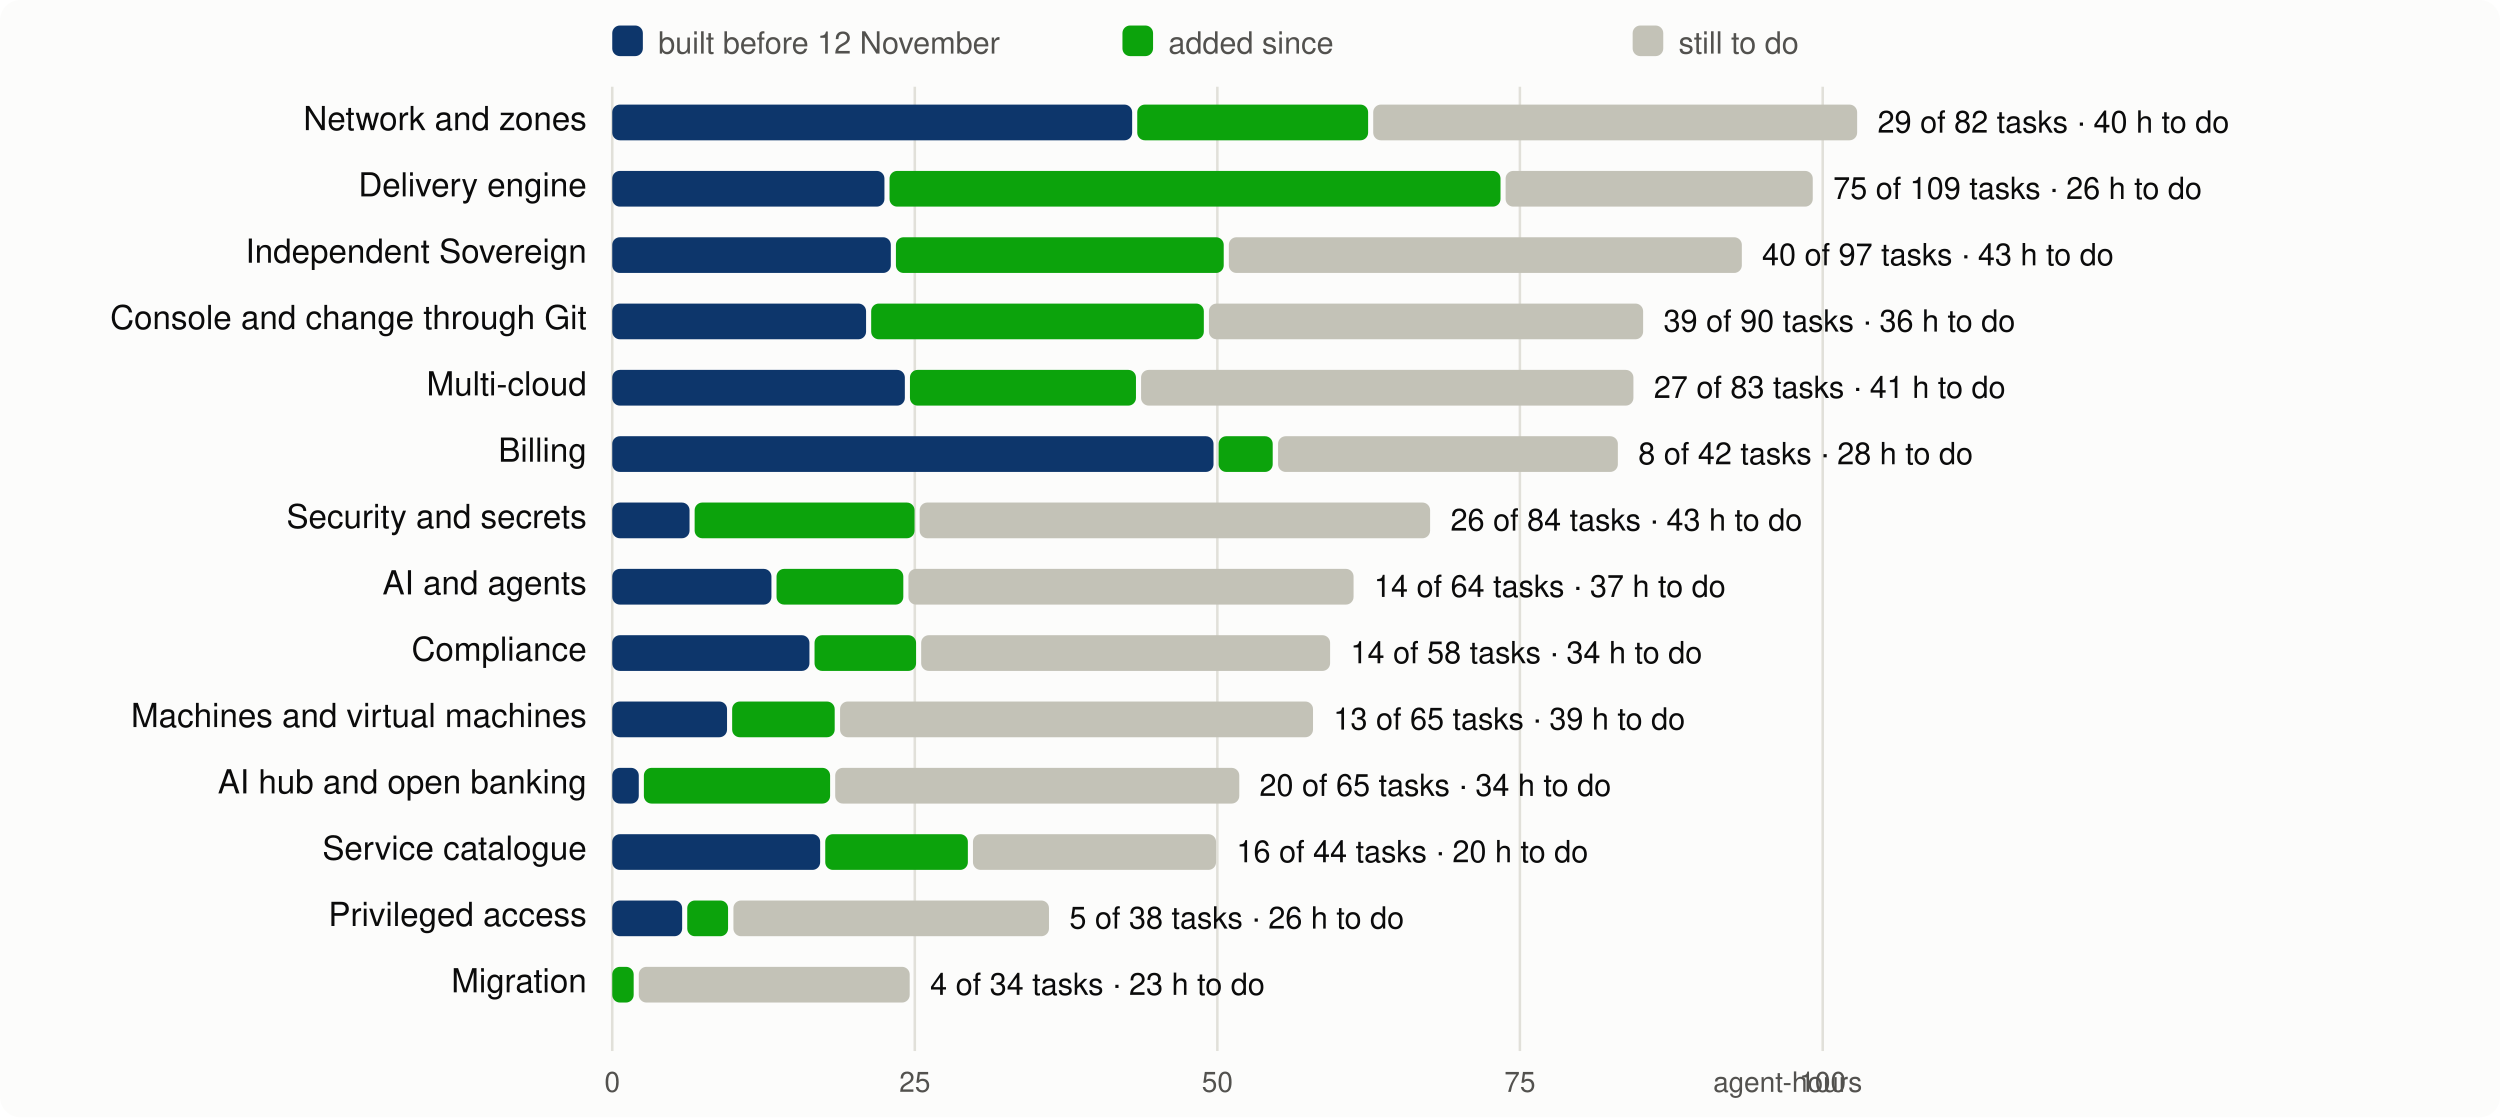
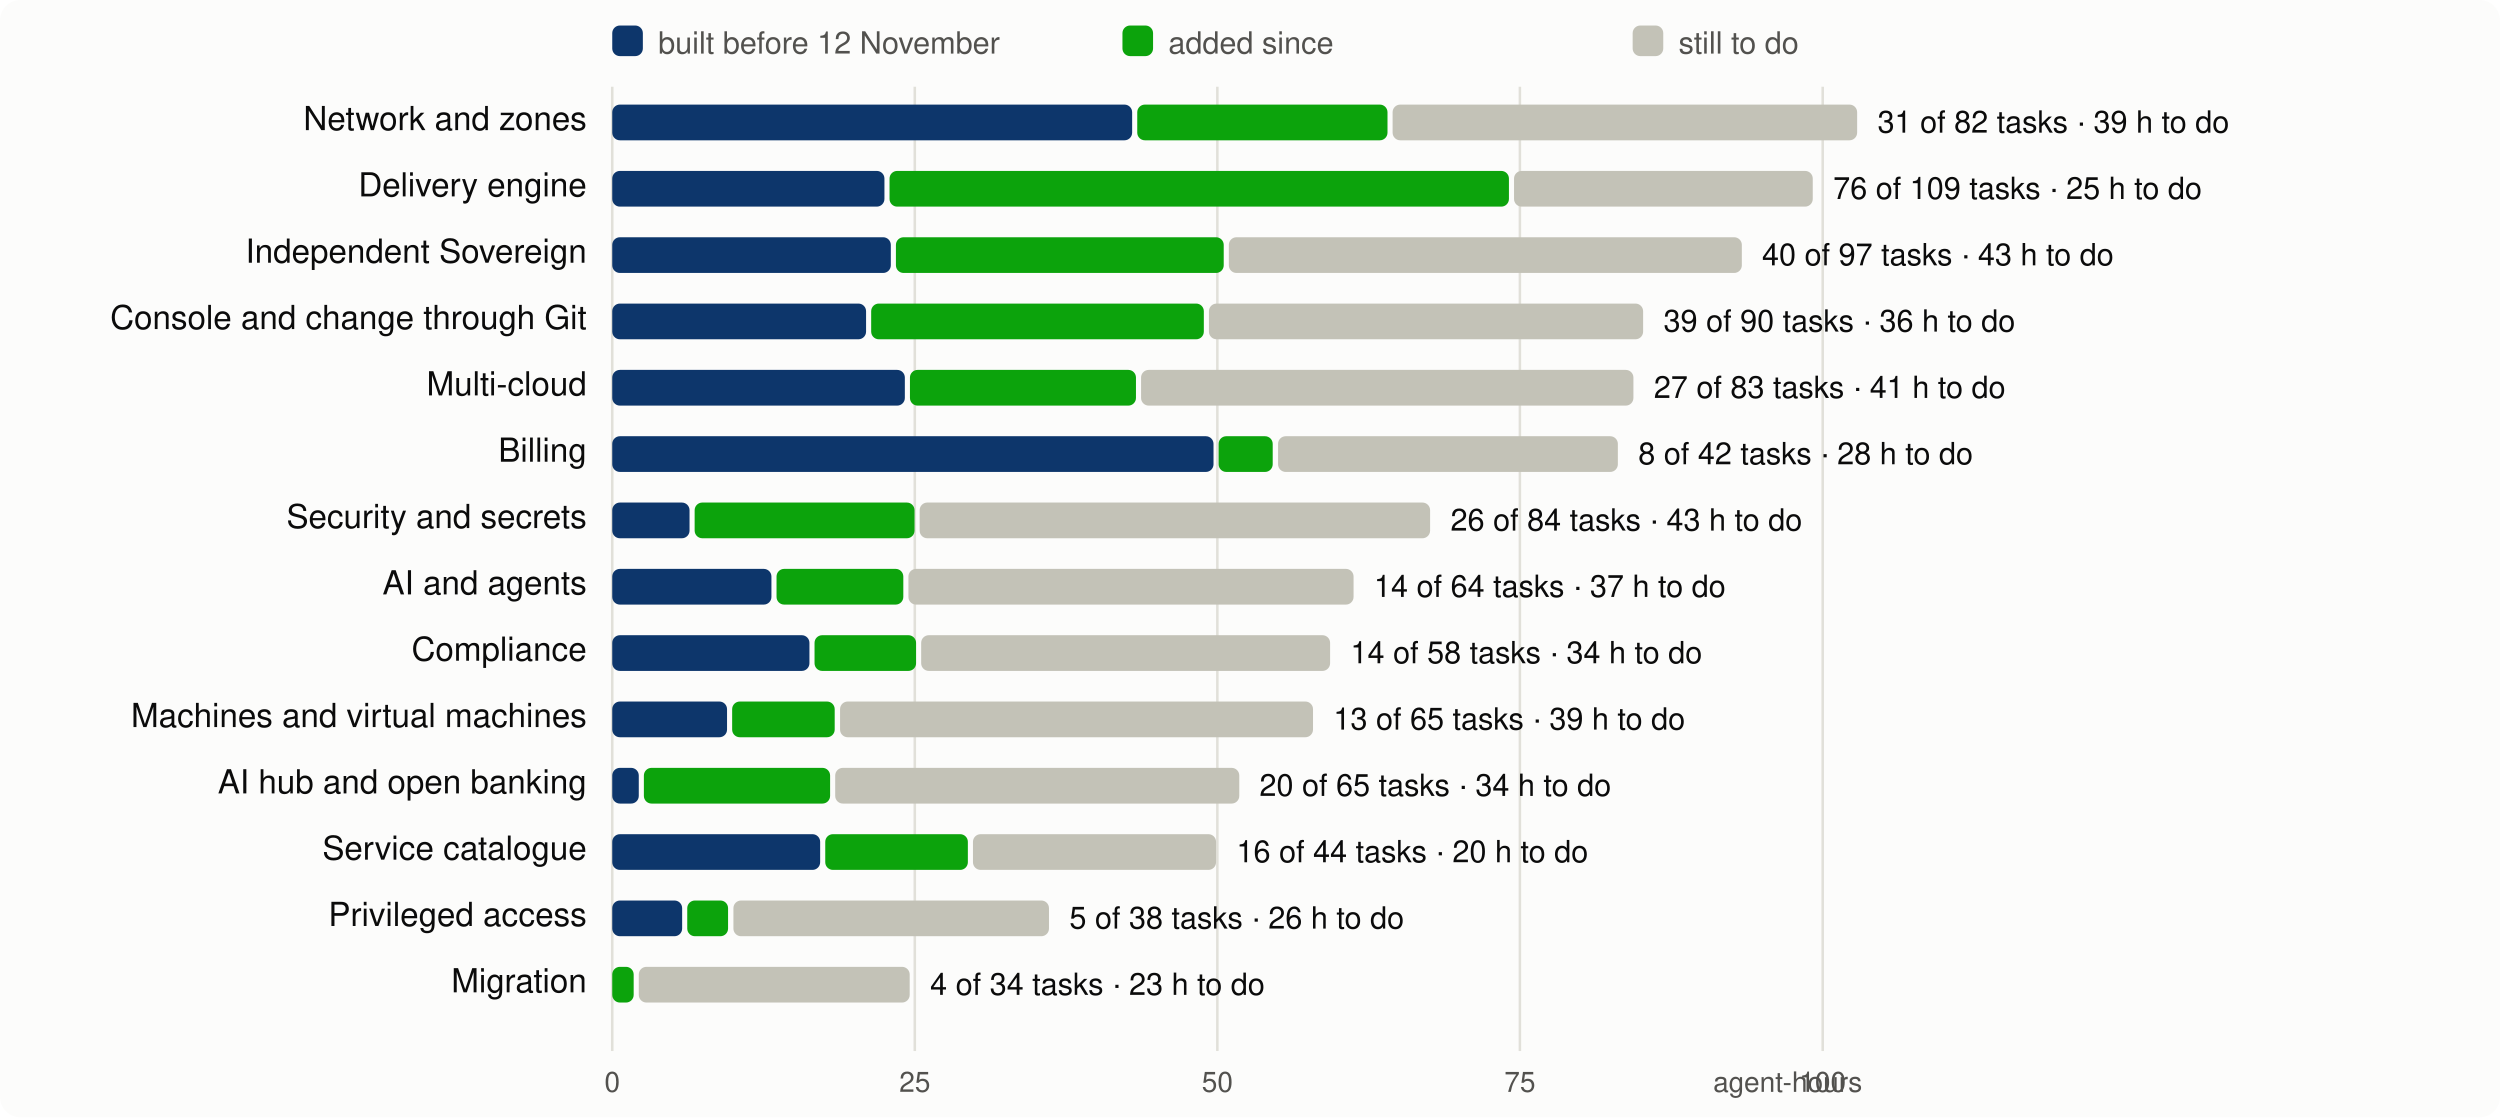
<svg xmlns="http://www.w3.org/2000/svg" viewBox="0 0 980 438" width="980" height="438" font-family="system-ui,-apple-system,Segoe UI,Helvetica,Arial,sans-serif" font-size="13">
  <rect width="980" height="438" rx="8" fill="#fcfcfb" />
  <line x1="240.0" x2="240.0" y1="34" y2="412" stroke="#e1e0d9" />
  <text x="240.0" y="428" text-anchor="middle" fill="#52514e" font-size="11">0</text>
  <line x1="358.6" x2="358.6" y1="34" y2="412" stroke="#e1e0d9" />
  <text x="358.6" y="428" text-anchor="middle" fill="#52514e" font-size="11">25</text>
  <line x1="477.2" x2="477.2" y1="34" y2="412" stroke="#e1e0d9" />
  <text x="477.2" y="428" text-anchor="middle" fill="#52514e" font-size="11">50</text>
  <line x1="595.8" x2="595.8" y1="34" y2="412" stroke="#e1e0d9" />
  <text x="595.8" y="428" text-anchor="middle" fill="#52514e" font-size="11">75</text>
  <line x1="714.5" x2="714.5" y1="34" y2="412" stroke="#e1e0d9" />
  <text x="714.5" y="428" text-anchor="middle" fill="#52514e" font-size="11">100</text>
  <text x="730" y="428" text-anchor="end" fill="#52514e" font-size="11">agent-hours</text>
  <rect x="240" y="10" width="12" height="12" rx="3" fill="#0d366b" />
  <text x="258" y="21" fill="#52514e" font-size="12">built before 12 November</text>
  <rect x="440" y="10" width="12" height="12" rx="3" fill="#0ca30c" />
  <text x="458" y="21" fill="#52514e" font-size="12">added since</text>
  <rect x="640" y="10" width="12" height="12" rx="3" fill="#c3c2b7" />
  <text x="658" y="21" fill="#52514e" font-size="12">still to do</text>
  <text x="230" y="51" text-anchor="end" fill="#0b0b0b">Network and zones</text>
  <rect x="240.0" y="41" width="203.8" height="14" rx="3" fill="#0d366b" />
-   <rect x="445.8" y="41" width="90.5" height="14" rx="3" fill="#0ca30c" />
-   <rect x="538.3" y="41" width="189.7" height="14" rx="3" fill="#c3c2b7" />
-   <text x="736.0" y="52" fill="#0b0b0b" font-size="12">29 of 82 tasks · 40 h to do</text>
+   <rect x="445.8" y="41" width="98.1" height="14" rx="3" fill="#0ca30c" />
+   <rect x="545.9" y="41" width="182.1" height="14" rx="3" fill="#c3c2b7" />
+   <text x="736.0" y="52" fill="#0b0b0b" font-size="12">31 of 82 tasks · 39 h to do</text>
  <text x="230" y="77" text-anchor="end" fill="#0b0b0b">Delivery engine</text>
  <rect x="240.0" y="67" width="106.7" height="14" rx="3" fill="#0d366b" />
-   <rect x="348.7" y="67" width="239.5" height="14" rx="3" fill="#0ca30c" />
-   <rect x="590.2" y="67" width="120.4" height="14" rx="3" fill="#c3c2b7" />
-   <text x="718.6" y="78" fill="#0b0b0b" font-size="12">75 of 109 tasks · 26 h to do</text>
+   <rect x="348.7" y="67" width="242.8" height="14" rx="3" fill="#0ca30c" />
+   <rect x="593.5" y="67" width="117.1" height="14" rx="3" fill="#c3c2b7" />
+   <text x="718.6" y="78" fill="#0b0b0b" font-size="12">76 of 109 tasks · 25 h to do</text>
  <text x="230" y="103" text-anchor="end" fill="#0b0b0b">Independent Sovereign</text>
  <rect x="240.0" y="93" width="109.2" height="14" rx="3" fill="#0d366b" />
  <rect x="351.2" y="93" width="128.5" height="14" rx="3" fill="#0ca30c" />
  <rect x="481.7" y="93" width="201.1" height="14" rx="3" fill="#c3c2b7" />
  <text x="690.7" y="104" fill="#0b0b0b" font-size="12">40 of 97 tasks · 43 h to do</text>
  <text x="230" y="129" text-anchor="end" fill="#0b0b0b">Console and change through Git</text>
  <rect x="240.0" y="119" width="99.5" height="14" rx="3" fill="#0d366b" />
  <rect x="341.5" y="119" width="130.4" height="14" rx="3" fill="#0ca30c" />
  <rect x="473.9" y="119" width="170.2" height="14" rx="3" fill="#c3c2b7" />
  <text x="652.1" y="130" fill="#0b0b0b" font-size="12">39 of 90 tasks · 36 h to do</text>
  <text x="230" y="155" text-anchor="end" fill="#0b0b0b">Multi-cloud</text>
  <rect x="240.0" y="145" width="114.7" height="14" rx="3" fill="#0d366b" />
  <rect x="356.7" y="145" width="88.6" height="14" rx="3" fill="#0ca30c" />
  <rect x="447.3" y="145" width="193.0" height="14" rx="3" fill="#c3c2b7" />
  <text x="648.3" y="156" fill="#0b0b0b" font-size="12">27 of 83 tasks · 41 h to do</text>
  <text x="230" y="181" text-anchor="end" fill="#0b0b0b">Billing</text>
  <rect x="240.0" y="171" width="235.7" height="14" rx="3" fill="#0d366b" />
  <rect x="477.7" y="171" width="21.2" height="14" rx="3" fill="#0ca30c" />
  <rect x="501.0" y="171" width="133.2" height="14" rx="3" fill="#c3c2b7" />
  <text x="642.2" y="182" fill="#0b0b0b" font-size="12">8 of 42 tasks · 28 h to do</text>
  <text x="230" y="207" text-anchor="end" fill="#0b0b0b">Security and secrets</text>
  <rect x="240.0" y="197" width="30.3" height="14" rx="3" fill="#0d366b" />
  <rect x="272.3" y="197" width="86.2" height="14" rx="3" fill="#0ca30c" />
  <rect x="360.5" y="197" width="200.1" height="14" rx="3" fill="#c3c2b7" />
  <text x="568.6" y="208" fill="#0b0b0b" font-size="12">26 of 84 tasks · 43 h to do</text>
  <text x="230" y="233" text-anchor="end" fill="#0b0b0b">AI and agents</text>
  <rect x="240.0" y="223" width="62.4" height="14" rx="3" fill="#0d366b" />
  <rect x="304.4" y="223" width="49.7" height="14" rx="3" fill="#0ca30c" />
  <rect x="356.1" y="223" width="174.5" height="14" rx="3" fill="#c3c2b7" />
  <text x="538.6" y="234" fill="#0b0b0b" font-size="12">14 of 64 tasks · 37 h to do</text>
  <text x="230" y="259" text-anchor="end" fill="#0b0b0b">Compliance</text>
  <rect x="240.0" y="249" width="77.3" height="14" rx="3" fill="#0d366b" />
  <rect x="319.3" y="249" width="39.8" height="14" rx="3" fill="#0ca30c" />
  <rect x="361.1" y="249" width="160.3" height="14" rx="3" fill="#c3c2b7" />
  <text x="529.4" y="260" fill="#0b0b0b" font-size="12">14 of 58 tasks · 34 h to do</text>
  <text x="230" y="285" text-anchor="end" fill="#0b0b0b">Machines and virtual machines</text>
  <rect x="240.0" y="275" width="45.0" height="14" rx="3" fill="#0d366b" />
  <rect x="287.0" y="275" width="40.2" height="14" rx="3" fill="#0ca30c" />
  <rect x="329.3" y="275" width="185.4" height="14" rx="3" fill="#c3c2b7" />
  <text x="522.7" y="286" fill="#0b0b0b" font-size="12">13 of 65 tasks · 39 h to do</text>
  <text x="230" y="311" text-anchor="end" fill="#0b0b0b">AI hub and open banking</text>
  <rect x="240.0" y="301" width="10.4" height="14" rx="3" fill="#0d366b" />
  <rect x="252.4" y="301" width="73.0" height="14" rx="3" fill="#0ca30c" />
  <rect x="327.4" y="301" width="158.4" height="14" rx="3" fill="#c3c2b7" />
  <text x="493.7" y="312" fill="#0b0b0b" font-size="12">20 of 65 tasks · 34 h to do</text>
  <text x="230" y="337" text-anchor="end" fill="#0b0b0b">Service catalogue</text>
  <rect x="240.0" y="327" width="81.5" height="14" rx="3" fill="#0d366b" />
  <rect x="323.5" y="327" width="55.9" height="14" rx="3" fill="#0ca30c" />
  <rect x="381.4" y="327" width="95.3" height="14" rx="3" fill="#c3c2b7" />
  <text x="484.7" y="338" fill="#0b0b0b" font-size="12">16 of 44 tasks · 20 h to do</text>
  <text x="230" y="363" text-anchor="end" fill="#0b0b0b">Privileged access</text>
  <rect x="240.0" y="353" width="27.4" height="14" rx="3" fill="#0d366b" />
  <rect x="269.4" y="353" width="16.0" height="14" rx="3" fill="#0ca30c" />
  <rect x="287.5" y="353" width="123.7" height="14" rx="3" fill="#c3c2b7" />
  <text x="419.2" y="364" fill="#0b0b0b" font-size="12">5 of 38 tasks · 26 h to do</text>
  <text x="230" y="389" text-anchor="end" fill="#0b0b0b">Migration</text>
  <rect x="240.0" y="379" width="8.4" height="14" rx="3" fill="#0ca30c" />
  <rect x="250.4" y="379" width="106.2" height="14" rx="3" fill="#c3c2b7" />
  <text x="364.6" y="390" fill="#0b0b0b" font-size="12">4 of 34 tasks · 23 h to do</text>
</svg>
